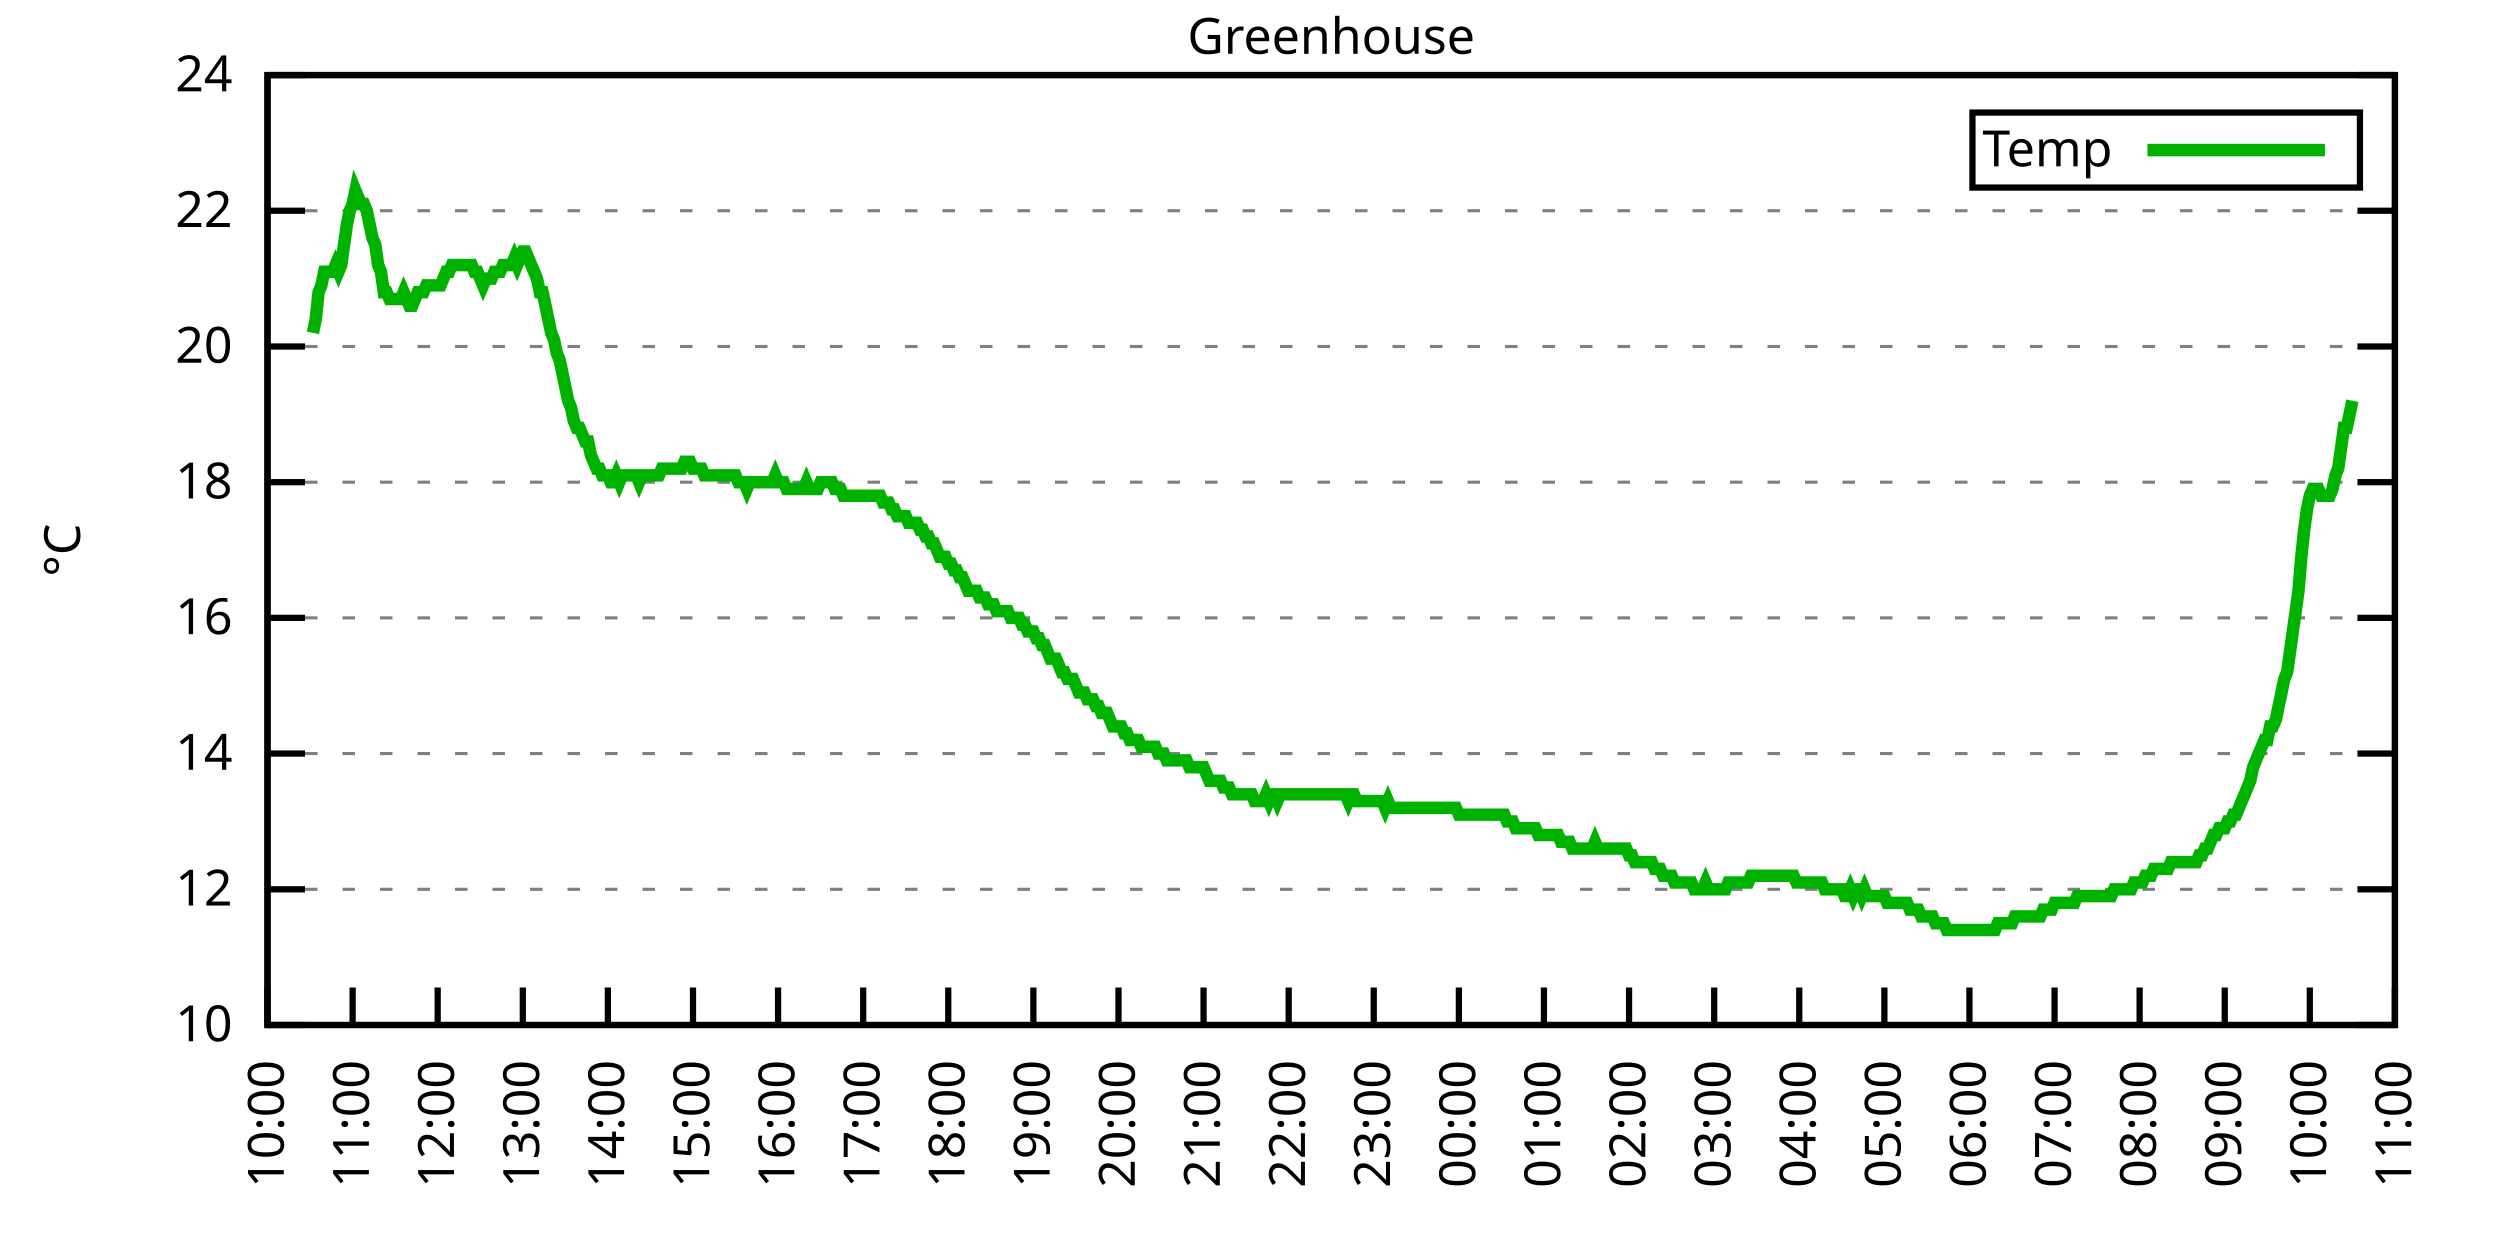
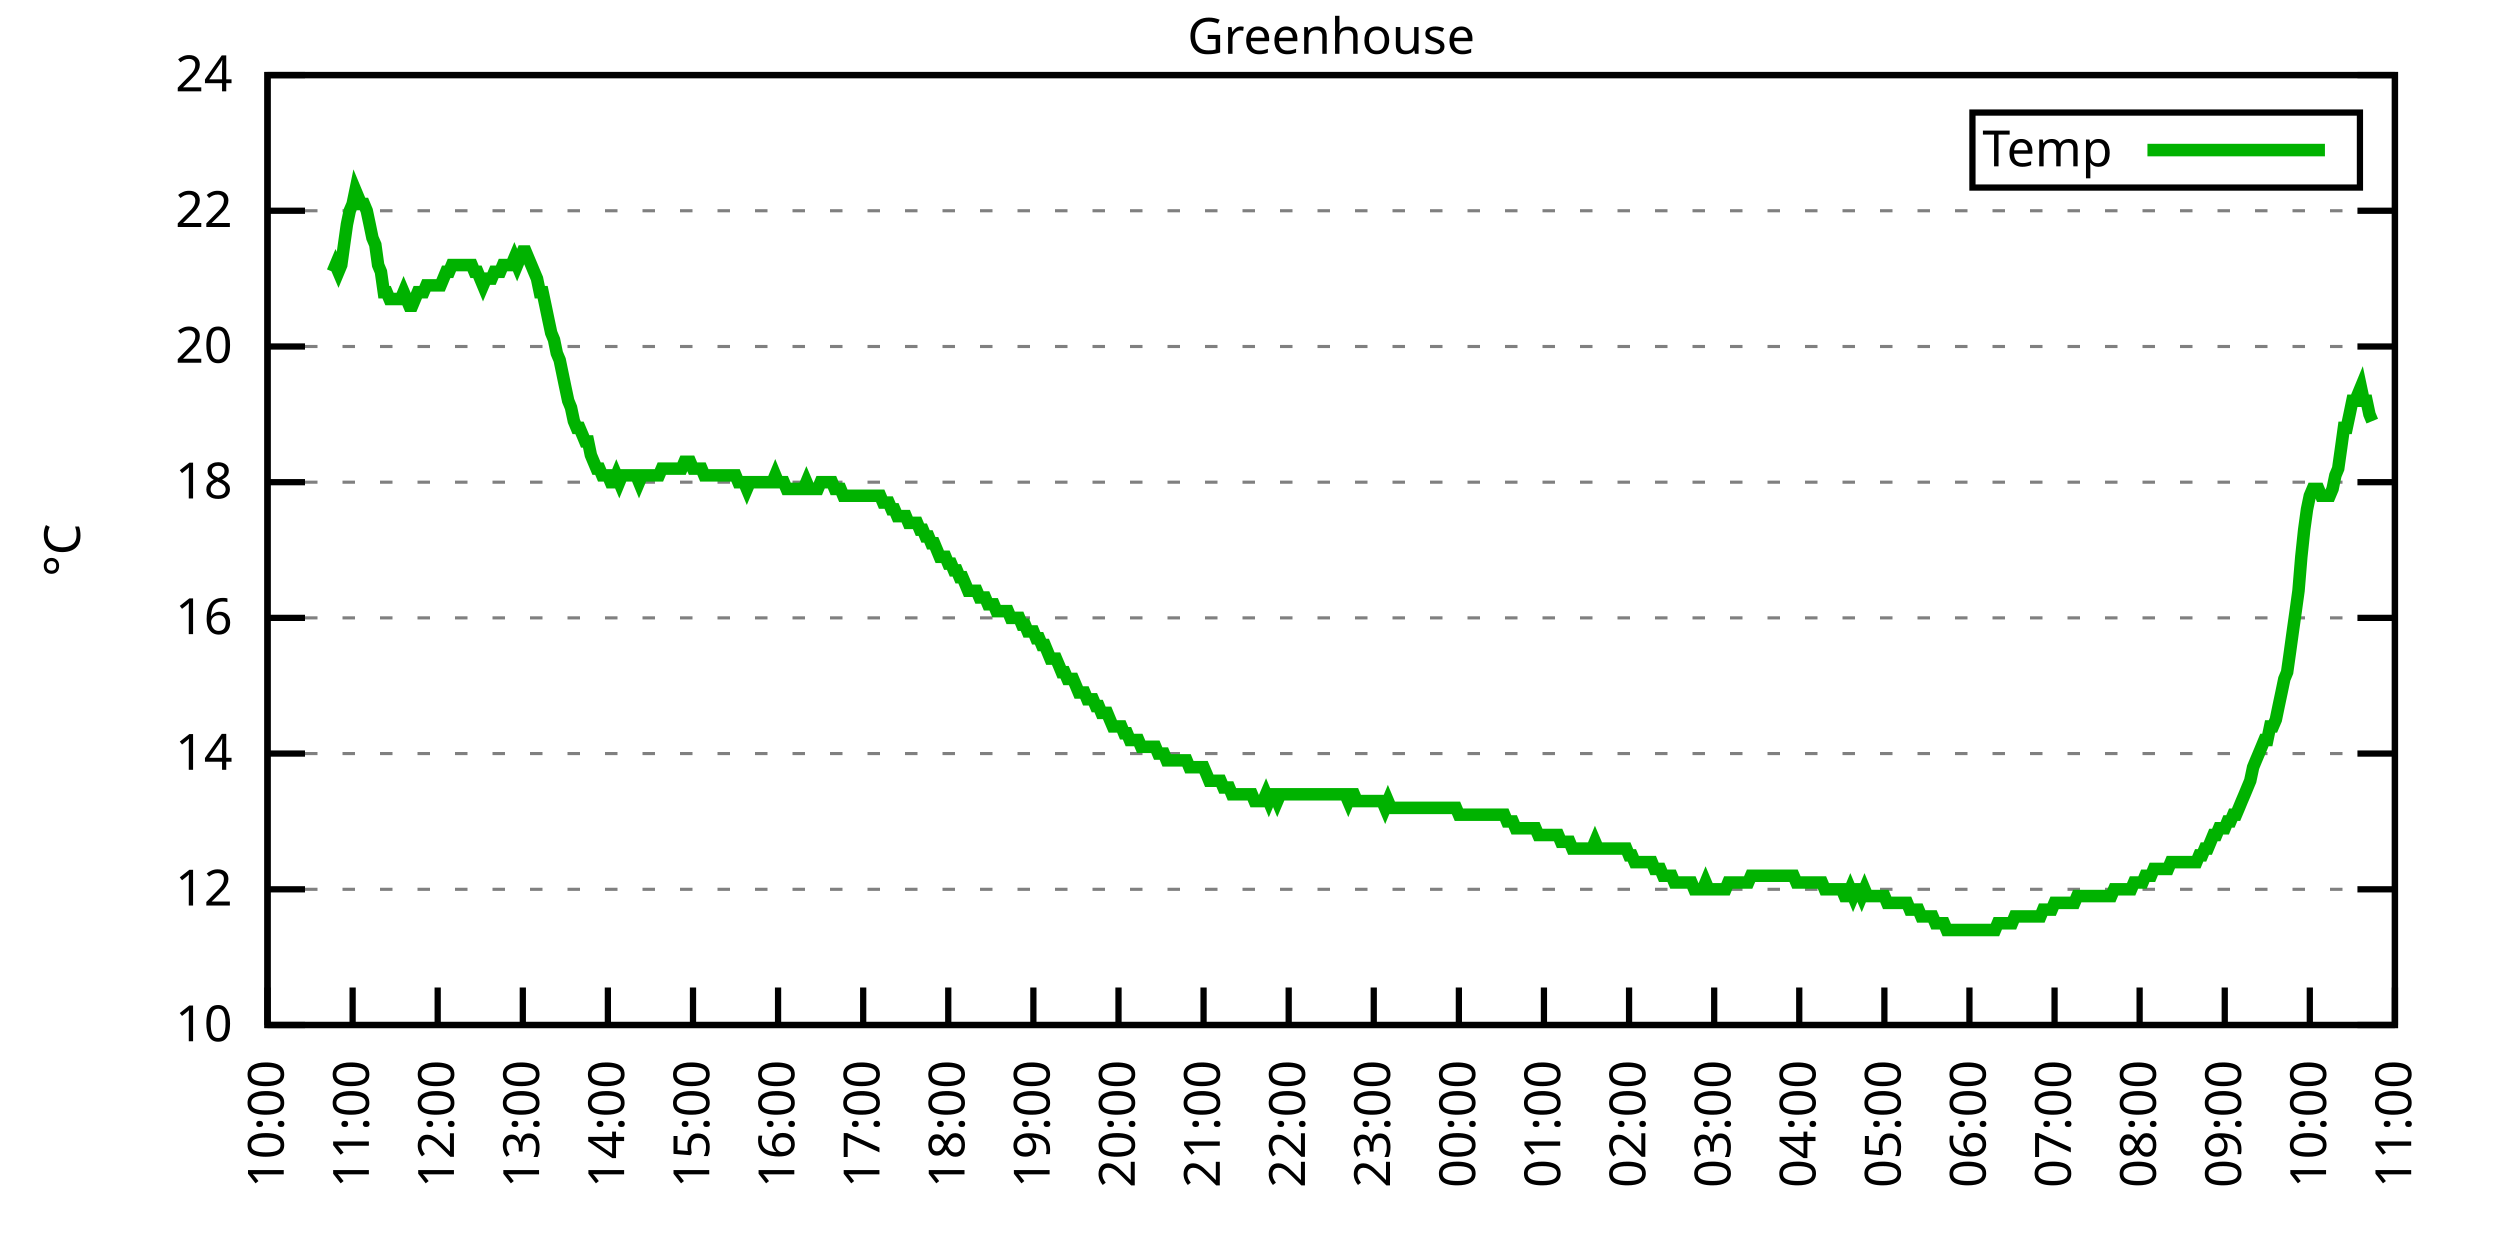
<svg xmlns="http://www.w3.org/2000/svg" xmlns:xlink="http://www.w3.org/1999/xlink" width="400" height="200" viewBox="0 0 400 200">
  <g id="gnuplot_canvas">
    <rect x="0" y="0" width="400" height="200" fill="none" />
    <defs>
      <circle id="gpDot" r="0.5" stroke-width="0.5" stroke="currentColor" />
      <path id="gpPt0" stroke-width="0.333" stroke="currentColor" d="M-1,0 h2 M0,-1 v2" />
      <path id="gpPt1" stroke-width="0.333" stroke="currentColor" d="M-1,-1 L1,1 M1,-1 L-1,1" />
      <path id="gpPt2" stroke-width="0.333" stroke="currentColor" d="M-1,0 L1,0 M0,-1 L0,1 M-1,-1 L1,1 M-1,1 L1,-1" />
      <rect id="gpPt3" stroke-width="0.333" stroke="currentColor" x="-1" y="-1" width="2" height="2" />
      <rect id="gpPt4" stroke-width="0.333" stroke="currentColor" fill="currentColor" x="-1" y="-1" width="2" height="2" />
      <circle id="gpPt5" stroke-width="0.333" stroke="currentColor" cx="0" cy="0" r="1" />
      <use xlink:href="#gpPt5" id="gpPt6" fill="currentColor" stroke="none" />
      <path id="gpPt7" stroke-width="0.333" stroke="currentColor" d="M0,-1.33 L-1.33,0.67 L1.33,0.67 z" />
      <use xlink:href="#gpPt7" id="gpPt8" fill="currentColor" stroke="none" />
      <use xlink:href="#gpPt7" id="gpPt9" stroke="currentColor" transform="rotate(180)" />
      <use xlink:href="#gpPt9" id="gpPt10" fill="currentColor" stroke="none" />
      <use xlink:href="#gpPt3" id="gpPt11" stroke="currentColor" transform="rotate(45)" />
      <use xlink:href="#gpPt11" id="gpPt12" fill="currentColor" stroke="none" />
      <path id="gpPt13" stroke-width="0.333" stroke="currentColor" d="M0,1.330 L1.265,0.411 L0.782,-1.067 L-0.782,-1.076 L-1.265,0.411 z" />
      <use xlink:href="#gpPt13" id="gpPt14" fill="currentColor" stroke="none" />
      <filter id="textbox" filterUnits="objectBoundingBox" x="0" y="0" height="1" width="1">
        <feFlood flood-color="white" flood-opacity="1" result="bgnd" />
        <feComposite in="SourceGraphic" in2="bgnd" operator="atop" />
      </filter>
      <filter id="greybox" filterUnits="objectBoundingBox" x="0" y="0" height="1" width="1">
        <feFlood flood-color="lightgrey" flood-opacity="1" result="grey" />
        <feComposite in="SourceGraphic" in2="grey" operator="atop" />
      </filter>
    </defs>
    <g fill="none" color="white" stroke="currentColor" stroke-width="1.00" stroke-linecap="butt" stroke-linejoin="miter">
</g>
    <g fill="none" color="black" stroke="currentColor" stroke-width="1.00" stroke-linecap="butt" stroke-linejoin="miter">
      <g stroke="none" shape-rendering="crispEdges">
        <polygon fill="rgb(255, 255, 255)" points="42.80,164.00 383.18,164.00 383.18,12.02 42.80,12.02 " />
      </g>
    </g>
    <g fill="none" color="black" stroke="currentColor" stroke-width="1.00" stroke-linecap="butt" stroke-linejoin="miter">
</g>
    <g fill="none" color="black" stroke="black" stroke-width="0.50" stroke-linecap="butt" stroke-linejoin="miter">
</g>
    <g fill="none" color="gray" stroke="currentColor" stroke-width="0.50" stroke-linecap="butt" stroke-linejoin="miter">
      <path stroke="gray" stroke-dasharray="2,4" class="gridline" d="M42.80,164.00 L383.19,164.00  " />
    </g>
    <g fill="none" color="gray" stroke="gray" stroke-width="1.00" stroke-linecap="butt" stroke-linejoin="miter">
</g>
    <g fill="none" color="black" stroke="currentColor" stroke-width="1.00" stroke-linecap="butt" stroke-linejoin="miter">
      <path stroke="black" d="M42.80,164.00 L48.80,164.00 M383.19,164.00 L377.19,164.00  " />
      <g transform="translate(37.20,166.60)" stroke="none" fill="black" font-family="Sans" font-size="8.00" text-anchor="end">
        <text>
          <tspan font-family="Sans"> 10</tspan>
        </text>
      </g>
    </g>
    <g fill="none" color="black" stroke="currentColor" stroke-width="1.00" stroke-linecap="butt" stroke-linejoin="miter">
</g>
    <g fill="none" color="black" stroke="black" stroke-width="0.50" stroke-linecap="butt" stroke-linejoin="miter">
</g>
    <g fill="none" color="gray" stroke="currentColor" stroke-width="0.50" stroke-linecap="butt" stroke-linejoin="miter">
      <path stroke="gray" stroke-dasharray="2,4" class="gridline" d="M42.80,142.29 L383.19,142.29  " />
    </g>
    <g fill="none" color="gray" stroke="gray" stroke-width="1.00" stroke-linecap="butt" stroke-linejoin="miter">
</g>
    <g fill="none" color="black" stroke="currentColor" stroke-width="1.00" stroke-linecap="butt" stroke-linejoin="miter">
      <path stroke="black" d="M42.80,142.29 L48.80,142.29 M383.19,142.29 L377.19,142.29  " />
      <g transform="translate(37.20,144.89)" stroke="none" fill="black" font-family="Sans" font-size="8.00" text-anchor="end">
        <text>
          <tspan font-family="Sans"> 12</tspan>
        </text>
      </g>
    </g>
    <g fill="none" color="black" stroke="currentColor" stroke-width="1.00" stroke-linecap="butt" stroke-linejoin="miter">
</g>
    <g fill="none" color="black" stroke="black" stroke-width="0.50" stroke-linecap="butt" stroke-linejoin="miter">
</g>
    <g fill="none" color="gray" stroke="currentColor" stroke-width="0.50" stroke-linecap="butt" stroke-linejoin="miter">
      <path stroke="gray" stroke-dasharray="2,4" class="gridline" d="M42.80,120.57 L383.19,120.57  " />
    </g>
    <g fill="none" color="gray" stroke="gray" stroke-width="1.00" stroke-linecap="butt" stroke-linejoin="miter">
</g>
    <g fill="none" color="black" stroke="currentColor" stroke-width="1.00" stroke-linecap="butt" stroke-linejoin="miter">
      <path stroke="black" d="M42.80,120.57 L48.80,120.57 M383.19,120.57 L377.19,120.57  " />
      <g transform="translate(37.20,123.17)" stroke="none" fill="black" font-family="Sans" font-size="8.00" text-anchor="end">
        <text>
          <tspan font-family="Sans"> 14</tspan>
        </text>
      </g>
    </g>
    <g fill="none" color="black" stroke="currentColor" stroke-width="1.00" stroke-linecap="butt" stroke-linejoin="miter">
</g>
    <g fill="none" color="black" stroke="black" stroke-width="0.50" stroke-linecap="butt" stroke-linejoin="miter">
</g>
    <g fill="none" color="gray" stroke="currentColor" stroke-width="0.50" stroke-linecap="butt" stroke-linejoin="miter">
      <path stroke="gray" stroke-dasharray="2,4" class="gridline" d="M42.80,98.86 L383.19,98.86  " />
    </g>
    <g fill="none" color="gray" stroke="gray" stroke-width="1.00" stroke-linecap="butt" stroke-linejoin="miter">
</g>
    <g fill="none" color="black" stroke="currentColor" stroke-width="1.00" stroke-linecap="butt" stroke-linejoin="miter">
      <path stroke="black" d="M42.80,98.86 L48.80,98.86 M383.19,98.86 L377.19,98.86  " />
      <g transform="translate(37.20,101.46)" stroke="none" fill="black" font-family="Sans" font-size="8.00" text-anchor="end">
        <text>
          <tspan font-family="Sans"> 16</tspan>
        </text>
      </g>
    </g>
    <g fill="none" color="black" stroke="currentColor" stroke-width="1.00" stroke-linecap="butt" stroke-linejoin="miter">
</g>
    <g fill="none" color="black" stroke="black" stroke-width="0.50" stroke-linecap="butt" stroke-linejoin="miter">
</g>
    <g fill="none" color="gray" stroke="currentColor" stroke-width="0.50" stroke-linecap="butt" stroke-linejoin="miter">
      <path stroke="gray" stroke-dasharray="2,4" class="gridline" d="M42.80,77.15 L383.19,77.15  " />
    </g>
    <g fill="none" color="gray" stroke="gray" stroke-width="1.00" stroke-linecap="butt" stroke-linejoin="miter">
</g>
    <g fill="none" color="black" stroke="currentColor" stroke-width="1.00" stroke-linecap="butt" stroke-linejoin="miter">
      <path stroke="black" d="M42.80,77.15 L48.80,77.15 M383.19,77.15 L377.19,77.15  " />
      <g transform="translate(37.20,79.75)" stroke="none" fill="black" font-family="Sans" font-size="8.00" text-anchor="end">
        <text>
          <tspan font-family="Sans"> 18</tspan>
        </text>
      </g>
    </g>
    <g fill="none" color="black" stroke="currentColor" stroke-width="1.00" stroke-linecap="butt" stroke-linejoin="miter">
</g>
    <g fill="none" color="black" stroke="black" stroke-width="0.50" stroke-linecap="butt" stroke-linejoin="miter">
</g>
    <g fill="none" color="gray" stroke="currentColor" stroke-width="0.50" stroke-linecap="butt" stroke-linejoin="miter">
      <path stroke="gray" stroke-dasharray="2,4" class="gridline" d="M42.80,55.44 L383.19,55.44  " />
    </g>
    <g fill="none" color="gray" stroke="gray" stroke-width="1.00" stroke-linecap="butt" stroke-linejoin="miter">
</g>
    <g fill="none" color="black" stroke="currentColor" stroke-width="1.00" stroke-linecap="butt" stroke-linejoin="miter">
      <path stroke="black" d="M42.80,55.44 L48.80,55.44 M383.19,55.44 L377.19,55.44  " />
      <g transform="translate(37.20,58.04)" stroke="none" fill="black" font-family="Sans" font-size="8.00" text-anchor="end">
        <text>
          <tspan font-family="Sans"> 20</tspan>
        </text>
      </g>
    </g>
    <g fill="none" color="black" stroke="currentColor" stroke-width="1.00" stroke-linecap="butt" stroke-linejoin="miter">
</g>
    <g fill="none" color="black" stroke="black" stroke-width="0.50" stroke-linecap="butt" stroke-linejoin="miter">
</g>
    <g fill="none" color="gray" stroke="currentColor" stroke-width="0.50" stroke-linecap="butt" stroke-linejoin="miter">
      <path stroke="gray" stroke-dasharray="2,4" class="gridline" d="M42.80,33.72 L383.19,33.72  " />
    </g>
    <g fill="none" color="gray" stroke="gray" stroke-width="1.00" stroke-linecap="butt" stroke-linejoin="miter">
</g>
    <g fill="none" color="black" stroke="currentColor" stroke-width="1.00" stroke-linecap="butt" stroke-linejoin="miter">
      <path stroke="black" d="M42.80,33.72 L48.80,33.72 M383.19,33.72 L377.19,33.72  " />
      <g transform="translate(37.20,36.32)" stroke="none" fill="black" font-family="Sans" font-size="8.00" text-anchor="end">
        <text>
          <tspan font-family="Sans"> 22</tspan>
        </text>
      </g>
    </g>
    <g fill="none" color="black" stroke="currentColor" stroke-width="1.00" stroke-linecap="butt" stroke-linejoin="miter">
</g>
    <g fill="none" color="black" stroke="black" stroke-width="0.50" stroke-linecap="butt" stroke-linejoin="miter">
</g>
    <g fill="none" color="gray" stroke="currentColor" stroke-width="0.50" stroke-linecap="butt" stroke-linejoin="miter">
      <path stroke="gray" stroke-dasharray="2,4" class="gridline" d="M42.80,12.01 L383.19,12.01  " />
    </g>
    <g fill="none" color="gray" stroke="gray" stroke-width="1.00" stroke-linecap="butt" stroke-linejoin="miter">
</g>
    <g fill="none" color="black" stroke="currentColor" stroke-width="1.00" stroke-linecap="butt" stroke-linejoin="miter">
      <path stroke="black" d="M42.80,12.01 L48.80,12.01 M383.19,12.01 L377.19,12.01  " />
      <g transform="translate(37.20,14.61)" stroke="none" fill="black" font-family="Sans" font-size="8.00" text-anchor="end">
        <text>
          <tspan font-family="Sans"> 24</tspan>
        </text>
      </g>
    </g>
    <g fill="none" color="black" stroke="currentColor" stroke-width="1.00" stroke-linecap="butt" stroke-linejoin="miter">
      <path stroke="black" d="M42.80,164.00 L42.80,158.00  " />
      <g transform="translate(45.40,169.60) rotate(270.00)" stroke="none" fill="black" font-family="Sans" font-size="8.00" text-anchor="end">
        <text>
          <tspan font-family="Sans">10:00</tspan>
        </text>
      </g>
    </g>
    <g fill="none" color="black" stroke="currentColor" stroke-width="1.00" stroke-linecap="butt" stroke-linejoin="miter">
      <path stroke="black" d="M56.42,164.00 L56.42,158.00  " />
      <g transform="translate(59.02,169.60) rotate(270.00)" stroke="none" fill="black" font-family="Sans" font-size="8.00" text-anchor="end">
        <text>
          <tspan font-family="Sans">11:00</tspan>
        </text>
      </g>
    </g>
    <g fill="none" color="black" stroke="currentColor" stroke-width="1.00" stroke-linecap="butt" stroke-linejoin="miter">
      <path stroke="black" d="M70.03,164.00 L70.03,158.00  " />
      <g transform="translate(72.63,169.60) rotate(270.00)" stroke="none" fill="black" font-family="Sans" font-size="8.00" text-anchor="end">
        <text>
          <tspan font-family="Sans">12:00</tspan>
        </text>
      </g>
    </g>
    <g fill="none" color="black" stroke="currentColor" stroke-width="1.00" stroke-linecap="butt" stroke-linejoin="miter">
      <path stroke="black" d="M83.65,164.00 L83.65,158.00  " />
      <g transform="translate(86.25,169.60) rotate(270.00)" stroke="none" fill="black" font-family="Sans" font-size="8.00" text-anchor="end">
        <text>
          <tspan font-family="Sans">13:00</tspan>
        </text>
      </g>
    </g>
    <g fill="none" color="black" stroke="currentColor" stroke-width="1.00" stroke-linecap="butt" stroke-linejoin="miter">
      <path stroke="black" d="M97.26,164.00 L97.26,158.00  " />
      <g transform="translate(99.86,169.60) rotate(270.00)" stroke="none" fill="black" font-family="Sans" font-size="8.00" text-anchor="end">
        <text>
          <tspan font-family="Sans">14:00</tspan>
        </text>
      </g>
    </g>
    <g fill="none" color="black" stroke="currentColor" stroke-width="1.00" stroke-linecap="butt" stroke-linejoin="miter">
      <path stroke="black" d="M110.88,164.00 L110.88,158.00  " />
      <g transform="translate(113.48,169.60) rotate(270.00)" stroke="none" fill="black" font-family="Sans" font-size="8.00" text-anchor="end">
        <text>
          <tspan font-family="Sans">15:00</tspan>
        </text>
      </g>
    </g>
    <g fill="none" color="black" stroke="currentColor" stroke-width="1.00" stroke-linecap="butt" stroke-linejoin="miter">
      <path stroke="black" d="M124.49,164.00 L124.49,158.00  " />
      <g transform="translate(127.09,169.60) rotate(270.00)" stroke="none" fill="black" font-family="Sans" font-size="8.00" text-anchor="end">
        <text>
          <tspan font-family="Sans">16:00</tspan>
        </text>
      </g>
    </g>
    <g fill="none" color="black" stroke="currentColor" stroke-width="1.00" stroke-linecap="butt" stroke-linejoin="miter">
      <path stroke="black" d="M138.11,164.00 L138.11,158.00  " />
      <g transform="translate(140.71,169.60) rotate(270.00)" stroke="none" fill="black" font-family="Sans" font-size="8.00" text-anchor="end">
        <text>
          <tspan font-family="Sans">17:00</tspan>
        </text>
      </g>
    </g>
    <g fill="none" color="black" stroke="currentColor" stroke-width="1.00" stroke-linecap="butt" stroke-linejoin="miter">
      <path stroke="black" d="M151.72,164.00 L151.72,158.00  " />
      <g transform="translate(154.32,169.60) rotate(270.00)" stroke="none" fill="black" font-family="Sans" font-size="8.00" text-anchor="end">
        <text>
          <tspan font-family="Sans">18:00</tspan>
        </text>
      </g>
    </g>
    <g fill="none" color="black" stroke="currentColor" stroke-width="1.00" stroke-linecap="butt" stroke-linejoin="miter">
      <path stroke="black" d="M165.34,164.00 L165.34,158.00  " />
      <g transform="translate(167.94,169.60) rotate(270.00)" stroke="none" fill="black" font-family="Sans" font-size="8.00" text-anchor="end">
        <text>
          <tspan font-family="Sans">19:00</tspan>
        </text>
      </g>
    </g>
    <g fill="none" color="black" stroke="currentColor" stroke-width="1.00" stroke-linecap="butt" stroke-linejoin="miter">
      <path stroke="black" d="M178.96,164.00 L178.96,158.00  " />
      <g transform="translate(181.56,169.60) rotate(270.00)" stroke="none" fill="black" font-family="Sans" font-size="8.00" text-anchor="end">
        <text>
          <tspan font-family="Sans">20:00</tspan>
        </text>
      </g>
    </g>
    <g fill="none" color="black" stroke="currentColor" stroke-width="1.00" stroke-linecap="butt" stroke-linejoin="miter">
      <path stroke="black" d="M192.57,164.00 L192.57,158.00  " />
      <g transform="translate(195.17,169.60) rotate(270.00)" stroke="none" fill="black" font-family="Sans" font-size="8.00" text-anchor="end">
        <text>
          <tspan font-family="Sans">21:00</tspan>
        </text>
      </g>
    </g>
    <g fill="none" color="black" stroke="currentColor" stroke-width="1.00" stroke-linecap="butt" stroke-linejoin="miter">
      <path stroke="black" d="M206.19,164.00 L206.19,158.00  " />
      <g transform="translate(208.79,169.60) rotate(270.00)" stroke="none" fill="black" font-family="Sans" font-size="8.00" text-anchor="end">
        <text>
          <tspan font-family="Sans">22:00</tspan>
        </text>
      </g>
    </g>
    <g fill="none" color="black" stroke="currentColor" stroke-width="1.00" stroke-linecap="butt" stroke-linejoin="miter">
      <path stroke="black" d="M219.80,164.00 L219.80,158.00  " />
      <g transform="translate(222.40,169.60) rotate(270.00)" stroke="none" fill="black" font-family="Sans" font-size="8.00" text-anchor="end">
        <text>
          <tspan font-family="Sans">23:00</tspan>
        </text>
      </g>
    </g>
    <g fill="none" color="black" stroke="currentColor" stroke-width="1.00" stroke-linecap="butt" stroke-linejoin="miter">
      <path stroke="black" d="M233.42,164.00 L233.42,158.00  " />
      <g transform="translate(236.02,169.60) rotate(270.00)" stroke="none" fill="black" font-family="Sans" font-size="8.00" text-anchor="end">
        <text>
          <tspan font-family="Sans">00:00</tspan>
        </text>
      </g>
    </g>
    <g fill="none" color="black" stroke="currentColor" stroke-width="1.00" stroke-linecap="butt" stroke-linejoin="miter">
      <path stroke="black" d="M247.03,164.00 L247.03,158.00  " />
      <g transform="translate(249.63,169.60) rotate(270.00)" stroke="none" fill="black" font-family="Sans" font-size="8.00" text-anchor="end">
        <text>
          <tspan font-family="Sans">01:00</tspan>
        </text>
      </g>
    </g>
    <g fill="none" color="black" stroke="currentColor" stroke-width="1.00" stroke-linecap="butt" stroke-linejoin="miter">
      <path stroke="black" d="M260.65,164.00 L260.65,158.00  " />
      <g transform="translate(263.25,169.60) rotate(270.00)" stroke="none" fill="black" font-family="Sans" font-size="8.00" text-anchor="end">
        <text>
          <tspan font-family="Sans">02:00</tspan>
        </text>
      </g>
    </g>
    <g fill="none" color="black" stroke="currentColor" stroke-width="1.00" stroke-linecap="butt" stroke-linejoin="miter">
      <path stroke="black" d="M274.27,164.00 L274.27,158.00  " />
      <g transform="translate(276.87,169.60) rotate(270.00)" stroke="none" fill="black" font-family="Sans" font-size="8.00" text-anchor="end">
        <text>
          <tspan font-family="Sans">03:00</tspan>
        </text>
      </g>
    </g>
    <g fill="none" color="black" stroke="currentColor" stroke-width="1.00" stroke-linecap="butt" stroke-linejoin="miter">
      <path stroke="black" d="M287.88,164.00 L287.88,158.00  " />
      <g transform="translate(290.48,169.60) rotate(270.00)" stroke="none" fill="black" font-family="Sans" font-size="8.00" text-anchor="end">
        <text>
          <tspan font-family="Sans">04:00</tspan>
        </text>
      </g>
    </g>
    <g fill="none" color="black" stroke="currentColor" stroke-width="1.00" stroke-linecap="butt" stroke-linejoin="miter">
      <path stroke="black" d="M301.50,164.00 L301.50,158.00  " />
      <g transform="translate(304.10,169.60) rotate(270.00)" stroke="none" fill="black" font-family="Sans" font-size="8.00" text-anchor="end">
        <text>
          <tspan font-family="Sans">05:00</tspan>
        </text>
      </g>
    </g>
    <g fill="none" color="black" stroke="currentColor" stroke-width="1.00" stroke-linecap="butt" stroke-linejoin="miter">
      <path stroke="black" d="M315.11,164.00 L315.11,158.00  " />
      <g transform="translate(317.71,169.60) rotate(270.00)" stroke="none" fill="black" font-family="Sans" font-size="8.00" text-anchor="end">
        <text>
          <tspan font-family="Sans">06:00</tspan>
        </text>
      </g>
    </g>
    <g fill="none" color="black" stroke="currentColor" stroke-width="1.00" stroke-linecap="butt" stroke-linejoin="miter">
      <path stroke="black" d="M328.73,164.00 L328.73,158.00  " />
      <g transform="translate(331.33,169.60) rotate(270.00)" stroke="none" fill="black" font-family="Sans" font-size="8.00" text-anchor="end">
        <text>
          <tspan font-family="Sans">07:00</tspan>
        </text>
      </g>
    </g>
    <g fill="none" color="black" stroke="currentColor" stroke-width="1.00" stroke-linecap="butt" stroke-linejoin="miter">
      <path stroke="black" d="M342.34,164.00 L342.34,158.00  " />
      <g transform="translate(344.94,169.60) rotate(270.00)" stroke="none" fill="black" font-family="Sans" font-size="8.00" text-anchor="end">
        <text>
          <tspan font-family="Sans">08:00</tspan>
        </text>
      </g>
    </g>
    <g fill="none" color="black" stroke="currentColor" stroke-width="1.00" stroke-linecap="butt" stroke-linejoin="miter">
      <path stroke="black" d="M355.96,164.00 L355.96,158.00  " />
      <g transform="translate(358.56,169.60) rotate(270.00)" stroke="none" fill="black" font-family="Sans" font-size="8.00" text-anchor="end">
        <text>
          <tspan font-family="Sans">09:00</tspan>
        </text>
      </g>
    </g>
    <g fill="none" color="black" stroke="currentColor" stroke-width="1.00" stroke-linecap="butt" stroke-linejoin="miter">
      <path stroke="black" d="M369.57,164.00 L369.57,158.00  " />
      <g transform="translate(372.17,169.60) rotate(270.00)" stroke="none" fill="black" font-family="Sans" font-size="8.00" text-anchor="end">
        <text>
          <tspan font-family="Sans">10:00</tspan>
        </text>
      </g>
    </g>
    <g fill="none" color="black" stroke="currentColor" stroke-width="1.00" stroke-linecap="butt" stroke-linejoin="miter">
      <path stroke="black" d="M383.19,164.00 L383.19,158.00  " />
      <g transform="translate(385.79,169.60) rotate(270.00)" stroke="none" fill="black" font-family="Sans" font-size="8.00" text-anchor="end">
        <text>
          <tspan font-family="Sans">11:00</tspan>
        </text>
      </g>
    </g>
    <g fill="none" color="black" stroke="currentColor" stroke-width="1.00" stroke-linecap="butt" stroke-linejoin="miter">
</g>
    <g fill="none" color="black" stroke="currentColor" stroke-width="1.00" stroke-linecap="butt" stroke-linejoin="miter">
      <path stroke="black" d="M42.80,12.01 L42.80,164.00 L383.19,164.00 L383.19,12.01 L42.80,12.01 Z  " />
    </g>
    <g fill="none" color="black" stroke="currentColor" stroke-width="1.00" stroke-linecap="butt" stroke-linejoin="miter">
</g>
    <g fill="none" color="black" stroke="currentColor" stroke-width="1.00" stroke-linecap="butt" stroke-linejoin="miter">
      <path stroke="black" d="M315.59,30.01 L315.59,18.01 L377.59,18.01 L377.59,30.01 L315.59,30.01 Z  " />
    </g>
    <g id="Greenhouse_plot_1">
      <g fill="none" color="white" stroke="black" stroke-width="2.00" stroke-linecap="butt" stroke-linejoin="miter">
</g>
      <g fill="none" color="black" stroke="currentColor" stroke-width="2.00" stroke-linecap="butt" stroke-linejoin="miter">
        <g transform="translate(337.99,26.61)" stroke="none" fill="black" font-family="Sans" font-size="8.00" text-anchor="end">
          <text>
            <tspan font-family="Sans">Temp</tspan>
          </text>
        </g>
      </g>
      <g fill="none" color="black" stroke="currentColor" stroke-width="2.00" stroke-linecap="butt" stroke-linejoin="miter">
-         <path stroke="rgb(  0, 178,   0)" d="M343.59,24.01 L371.99,24.01 M50.06,53.26 L50.52,51.09 L50.97,46.75 L51.42,45.66 L51.88,43.49 L52.33,43.49   L52.78,43.49 L53.24,43.49 L53.69,42.41 L54.15,43.49 L54.60,42.41 L55.05,39.15 L55.51,35.89 L55.96,33.72   L56.42,32.64 L56.87,30.47 L57.32,31.55 L57.78,32.64 L58.23,32.64 L58.68,33.72 L59.14,35.89 L59.59,38.07   L60.05,39.15 L60.50,42.41 L60.95,43.49 L61.41,46.75 L61.86,46.75 L62.32,47.84 L62.77,47.84 L63.22,47.84   L63.68,47.84 L64.13,47.84 L64.58,46.75 L65.04,47.84 L65.49,48.92 L65.95,48.92 L66.40,47.84 L66.85,46.75   L67.31,46.75 L67.76,46.75 L68.22,45.66 L68.67,45.66 L69.12,45.66 L69.58,45.66 L70.03,45.66 L70.49,45.66   L70.94,44.58 L71.39,43.49 L71.85,43.49 L72.30,42.41 L72.75,42.41 L73.21,42.41 L73.66,42.41 L74.12,42.41   L74.57,42.41 L75.02,42.41 L75.48,42.41 L75.93,43.49 L76.39,43.49 L76.84,44.58 L77.29,45.66 L77.75,44.58   L78.20,44.58 L78.65,44.58 L79.11,43.49 L79.56,43.49 L80.02,43.49 L80.47,42.41 L80.92,42.41 L81.38,42.41   L81.83,42.41 L82.29,41.32 L82.74,42.41 L83.19,41.32 L83.65,40.24 L84.10,40.24 L84.55,41.32 L85.01,42.41   L85.46,43.49 L85.92,44.58 L86.37,46.75 L86.82,46.75 L87.28,48.92 L87.73,51.09 L88.19,53.26 L88.64,54.35   L89.09,56.52 L89.55,57.61 L90.00,59.78 L90.45,61.95 L90.91,64.12 L91.36,65.21 L91.82,67.38 L92.27,68.46   L92.72,68.46 L93.18,69.55 L93.63,70.63 L94.09,70.63 L94.54,72.81 L94.99,73.89 L95.45,74.98 L95.90,74.98   L96.35,76.06 L96.81,76.06 L97.26,76.06 L97.72,77.15 L98.17,77.15 L98.62,76.06 L99.08,77.15 L99.53,76.06   L99.99,76.06 L100.44,76.06 L100.89,76.06 L101.35,76.06 L101.80,76.06 L102.25,77.15 L102.71,76.06 L103.16,76.06   L103.62,76.06 L104.07,76.06 L104.52,76.06 L104.98,76.06 L105.43,76.06 L105.89,74.98 L106.34,74.98 L106.79,74.98   L107.25,74.98 L107.70,74.98 L108.15,74.98 L108.61,74.98 L109.06,74.98 L109.52,73.89 L109.97,73.89 L110.42,73.89   L110.88,74.98 L111.33,74.98 L111.79,74.98 L112.24,74.98 L112.69,76.06 L113.15,76.06 L113.60,76.06 L114.05,76.06   L114.51,76.06 L114.96,76.06 L115.42,76.06 L115.87,76.06 L116.32,76.06 L116.78,76.06 L117.23,76.06 L117.69,76.06   L118.14,77.15 L118.59,77.15 L119.05,77.15 L119.50,78.23 L119.96,77.15 L120.41,77.15 L120.86,77.15 L121.32,77.15   L121.77,77.15 L122.22,77.15 L122.68,77.15 L123.13,77.15 L123.59,77.15 L124.04,76.06 L124.49,77.15 L124.95,77.15   L125.40,77.15 L125.86,78.23 L126.31,78.23 L126.76,78.23 L127.22,78.23 L127.67,78.23 L128.12,78.23 L128.58,78.23   L129.03,77.15 L129.49,78.23 L129.94,78.23 L130.39,78.23 L130.85,78.23 L131.30,77.15 L131.76,77.15 L132.21,77.15   L132.66,77.15 L133.12,77.15 L133.57,78.23 L134.02,78.23 L134.48,78.23 L134.93,79.32 L135.39,79.32 L135.84,79.32   L136.29,79.32 L136.75,79.32 L137.20,79.32 L137.66,79.32 L138.11,79.32 L138.56,79.32 L139.02,79.32 L139.47,79.32   L139.92,79.32 L140.38,79.32 L140.83,79.32 L141.29,80.41 L141.74,80.41 L142.19,80.41 L142.65,81.49 L143.10,81.49   L143.56,82.58 L144.01,82.58 L144.46,82.58 L144.92,82.58 L145.37,83.66 L145.82,83.66 L146.28,83.66 L146.73,83.66   L147.19,84.75 L147.64,84.75 L148.09,85.83 L148.55,85.83 L149.00,86.92 L149.46,86.92 L149.91,88.00 L150.36,89.09   L150.82,89.09 L151.27,89.09 L151.72,90.18 L152.18,90.18 L152.63,91.26 L153.09,91.26 L153.54,92.35 L153.99,92.35   L154.45,93.43 L154.90,94.52 L155.36,94.52 L155.81,94.52 L156.26,94.52 L156.72,95.60 L157.17,95.60 L157.62,95.60   L158.08,96.69 L158.53,96.69 L158.99,96.69 L159.44,97.78 L159.89,97.78 L160.35,97.78 L160.80,97.78 L161.26,97.78   L161.71,98.86 L162.16,98.86 L162.62,98.86 L163.07,98.86 L163.52,99.95 L163.98,99.95 L164.43,101.03 L164.89,101.03   L165.34,101.03 L165.79,102.12 L166.25,102.12 L166.70,103.20 L167.16,103.20 L167.61,104.29 L168.06,105.38 L168.52,105.38   L168.97,105.38 L169.43,106.46 L169.88,107.55 L170.33,107.55 L170.79,108.63 L171.24,108.63 L171.69,108.63 L172.15,109.72   L172.60,110.80 L173.06,110.80 L173.51,110.80 L173.96,111.89 L174.42,111.89 L174.87,111.89 L175.33,112.97 L175.78,112.97   L176.23,114.06 L176.69,114.06 L177.14,114.06 L177.59,115.15 L178.05,116.23 L178.50,116.23 L178.96,116.23 L179.41,116.23   L179.86,117.32 L180.32,117.32 L180.77,118.40 L181.23,118.40 L181.68,118.40 L182.13,118.40 L182.59,119.49 L183.04,119.49   L183.49,119.49 L183.95,119.49 L184.40,119.49 L184.86,119.49 L185.31,120.57 L185.76,120.57 L186.22,120.57 L186.67,121.66   L187.13,121.66 L187.58,121.66 L188.03,121.66 L188.49,121.66 L188.94,121.66 L189.39,121.66 L189.85,121.66 L190.30,122.75   L190.76,122.75 L191.21,122.75 L191.66,122.75 L192.12,122.75 L192.57,122.75 L193.03,123.83 L193.48,124.92 L193.93,124.92   L194.39,124.92 L194.84,124.92 L195.29,124.92 L195.75,126.00 L196.20,126.00 L196.66,126.00 L197.11,127.09 L197.56,127.09   L198.02,127.09 L198.47,127.09 L198.93,127.09 L199.38,127.09 L199.83,127.09 L200.29,127.09 L200.74,128.17 L201.19,128.17   L201.65,128.17 L202.10,128.17 L202.56,127.09 L203.01,128.17 L203.46,127.09 L203.92,127.09 L204.37,128.17 L204.83,127.09   L205.28,127.09 L205.73,127.09 L206.19,127.09 L206.64,127.09 L207.09,127.09 L207.55,127.09 L208.00,127.09 L208.46,127.09   L208.91,127.09 L209.36,127.09 L209.82,127.09 L210.27,127.09 L210.73,127.09 L211.18,127.09 L211.63,127.09 L212.09,127.09   L212.54,127.09 L213.00,127.09 L213.45,127.09 L213.90,127.09 L214.36,127.09 L214.81,127.09 L215.26,127.09 L215.72,128.17   L216.17,127.09 L216.63,127.09 L217.08,128.17 L217.53,128.17 L217.99,128.17 L218.44,128.17 L218.90,128.17 L219.35,128.17   L219.80,128.17 L220.26,128.17 L220.71,128.17 L221.16,128.17 L221.62,129.26 L222.07,128.17 L222.53,129.26 L222.98,129.26   L223.43,129.26 L223.89,129.26 L224.34,129.26 L224.80,129.26 L225.25,129.26 L225.70,129.26 L226.16,129.26 L226.61,129.26   L227.06,129.26 L227.52,129.26 L227.97,129.26 L228.43,129.26 L228.88,129.26 L229.33,129.26 L229.79,129.26 L230.24,129.26   L230.70,129.26 L231.15,129.26 L231.60,129.26 L232.06,129.26 L232.51,129.26 L232.96,129.26 L233.42,130.35 L233.87,130.35   L234.33,130.35 L234.78,130.35 L235.23,130.35 L235.69,130.35 L236.14,130.35 L236.60,130.35 L237.05,130.35 L237.50,130.35   L237.96,130.35 L238.41,130.35 L238.86,130.35 L239.32,130.35 L239.77,130.35 L240.23,130.35 L240.68,130.35 L241.13,131.43   L241.59,131.43 L242.04,131.43 L242.50,132.52 L242.95,132.52 L243.40,132.52 L243.86,132.52 L244.31,132.52 L244.76,132.52   L245.22,132.52 L245.67,132.52 L246.13,133.60 L246.58,133.60 L247.03,133.60 L247.49,133.60 L247.94,133.60 L248.40,133.60   L248.85,133.60 L249.30,133.60 L249.76,134.69 L250.21,134.69 L250.66,134.69 L251.12,134.69 L251.57,135.77 L252.03,135.77   L252.48,135.77 L252.93,135.77 L253.39,135.77 L253.84,135.77 L254.30,135.77 L254.75,135.77 L255.20,134.69 L255.66,135.77   L256.11,135.77 L256.56,135.77 L257.02,135.77 L257.47,135.77 L257.93,135.77 L258.38,135.77 L258.83,135.77 L259.29,135.77   L259.74,135.77 L260.20,135.77 L260.65,136.86 L261.10,136.86 L261.56,137.94 L262.01,137.94 L262.47,137.94 L262.92,137.94   L263.37,137.94 L263.83,137.94 L264.28,137.94 L264.73,139.03 L265.19,139.03 L265.64,139.03 L266.10,140.12 L266.55,140.12   L267.00,140.12 L267.46,140.12 L267.91,141.20 L268.37,141.20 L268.82,141.20 L269.27,141.20 L269.73,141.20 L270.18,141.20   L270.63,141.20 L271.09,142.29 L271.54,142.29 L272.00,142.29 L272.45,142.29 L272.90,141.20 L273.36,142.29 L273.81,142.29   L274.27,142.29 L274.72,142.29 L275.17,142.29 L275.63,142.29 L276.08,142.29 L276.53,141.20 L276.99,141.20 L277.44,141.20   L277.90,141.20 L278.35,141.20 L278.80,141.20 L279.26,141.20 L279.71,141.20 L280.17,140.12 L280.62,140.12 L281.07,140.12   L281.53,140.12 L281.98,140.12 L282.43,140.12 L282.89,140.12 L283.34,140.12 L283.80,140.12 L284.25,140.12 L284.70,140.12   L285.16,140.12 L285.61,140.12 L286.07,140.12 L286.52,140.12 L286.97,140.12 L287.43,141.20 L287.88,141.20 L288.33,141.20   L288.79,141.20 L289.24,141.20 L289.70,141.20 L290.15,141.20 L290.60,141.20 L291.06,141.20 L291.51,141.20 L291.97,142.29   L292.42,142.29 L292.87,142.29 L293.33,142.29 L293.78,142.29 L294.23,142.29 L294.69,142.29 L295.14,143.37 L295.60,143.37   L296.05,142.29 L296.50,143.37 L296.96,142.29 L297.41,142.29 L297.87,143.37 L298.32,142.29 L298.77,143.37 L299.23,143.37   L299.68,143.37 L300.13,143.37 L300.59,143.37 L301.04,143.37 L301.50,143.37 L301.95,144.46 L302.40,144.46 L302.86,144.46   L303.31,144.46 L303.77,144.46 L304.22,144.46 L304.67,144.46 L305.13,144.46 L305.58,145.54 L306.03,145.54 L306.49,145.54   L306.94,145.54 L307.40,146.63 L307.85,146.63 L308.30,146.63 L308.76,146.63 L309.21,146.63 L309.67,147.72 L310.12,147.72   L310.57,147.72 L311.03,147.72 L311.48,148.80 L311.94,148.80 L312.39,148.80 L312.84,148.80 L313.30,148.80 L313.75,148.80   L314.20,148.80 L314.66,148.80 L315.11,148.80 L315.57,148.80 L316.02,148.80 L316.47,148.80 L316.93,148.80 L317.38,148.80   L317.84,148.80 L318.29,148.80 L318.74,148.80 L319.20,148.80 L319.65,147.72 L320.10,147.72 L320.56,147.72 L321.01,147.72   L321.47,147.72 L321.92,147.72 L322.37,146.63 L322.83,146.63 L323.28,146.63 L323.74,146.63 L324.19,146.63 L324.64,146.63   L325.10,146.63 L325.55,146.63 L326.00,146.63 L326.46,146.63 L326.91,145.54 L327.37,145.54 L327.82,145.54 L328.27,145.54   L328.73,144.46 L329.18,144.46 L329.64,144.46 L330.09,144.46 L330.54,144.46 L331.00,144.46 L331.45,144.46 L331.90,144.46   L332.36,143.37 L332.81,143.37 L333.27,143.37 L333.72,143.37 L334.17,143.37 L334.63,143.37 L335.08,143.37 L335.54,143.37   L335.99,143.37 L336.44,143.37 L336.90,143.37 L337.35,143.37 L337.80,143.37 L338.26,142.29 L338.71,142.29 L339.17,142.29   L339.62,142.29 L340.07,142.29 L340.53,142.29 L340.98,142.29 L341.44,141.20 L341.89,141.20 L342.34,141.20 L342.80,141.20   L343.25,140.12 L343.70,140.12 L344.16,140.12 L344.61,139.03 L345.07,139.03 L345.52,139.03 L345.97,139.03 L346.43,139.03   L346.88,139.03 L347.34,137.94 L347.79,137.94 L348.24,137.94 L348.70,137.94 L349.15,137.94 L349.60,137.94 L350.06,137.94   L350.51,137.94 L350.97,137.94 L351.42,137.94 L351.87,136.86 L352.33,136.86 L352.78,135.77 L353.24,135.77 L353.69,134.69   L354.14,133.60 L354.60,133.60 L355.05,132.52 L355.50,132.52 L355.96,132.52 L356.41,131.43 L356.87,131.43 L357.32,130.35   L357.77,130.35 L358.23,129.26 L358.68,128.17 L359.14,127.09 L359.59,126.00 L360.04,124.92 L360.50,122.75 L360.95,121.66   L361.41,120.57 L361.86,119.49 L362.31,118.40 L362.77,118.40 L363.22,116.23 L363.67,116.23 L364.13,115.15 L364.58,112.97   L365.04,110.80 L365.49,108.63 L365.94,107.55 L366.40,104.29 L366.85,101.03 L367.31,97.78 L367.76,94.52 L368.21,89.09   L368.67,84.75 L369.12,81.49 L369.57,79.32 L370.03,78.23 L370.48,78.23 L370.94,78.23 L371.39,79.32 L371.84,79.32   L372.30,79.32 L372.75,79.32 L373.21,78.23 L373.66,76.06 L374.11,74.98 L374.57,71.72 L375.02,68.46 L375.47,68.46   L375.93,66.29 L376.38,64.12  " />
+         <path stroke="rgb(  0, 178,   0)" d="M343.59,24.01 L371.99,24.01 M53.24,43.49 L53.69,42.41 L54.15,43.49 L54.60,42.41 L55.05,39.15 L55.51,35.89   L55.96,33.72 L56.42,32.64 L56.87,30.47 L57.32,31.55 L57.78,32.64 L58.23,32.64 L58.68,33.72 L59.14,35.89   L59.59,38.07 L60.05,39.15 L60.50,42.41 L60.95,43.49 L61.41,46.75 L61.86,46.75 L62.32,47.84 L62.77,47.84   L63.22,47.84 L63.68,47.84 L64.13,47.84 L64.58,46.75 L65.04,47.84 L65.49,48.92 L65.95,48.92 L66.40,47.84   L66.85,46.75 L67.31,46.75 L67.76,46.75 L68.22,45.66 L68.67,45.66 L69.12,45.66 L69.58,45.66 L70.03,45.66   L70.49,45.66 L70.94,44.58 L71.39,43.49 L71.85,43.49 L72.30,42.41 L72.75,42.41 L73.21,42.41 L73.66,42.41   L74.12,42.41 L74.57,42.41 L75.02,42.41 L75.48,42.41 L75.93,43.49 L76.39,43.49 L76.84,44.58 L77.29,45.66   L77.75,44.58 L78.20,44.58 L78.65,44.58 L79.11,43.49 L79.56,43.49 L80.02,43.49 L80.47,42.41 L80.92,42.41   L81.38,42.41 L81.83,42.41 L82.29,41.32 L82.74,42.41 L83.19,41.32 L83.65,40.24 L84.10,40.24 L84.55,41.32   L85.01,42.41 L85.46,43.49 L85.92,44.58 L86.37,46.75 L86.82,46.75 L87.28,48.92 L87.73,51.09 L88.19,53.26   L88.64,54.35 L89.09,56.52 L89.55,57.61 L90.00,59.78 L90.45,61.95 L90.91,64.12 L91.36,65.21 L91.82,67.38   L92.27,68.46 L92.72,68.46 L93.18,69.55 L93.63,70.63 L94.09,70.63 L94.54,72.81 L94.99,73.89 L95.45,74.98   L95.90,74.98 L96.35,76.06 L96.81,76.06 L97.26,76.06 L97.72,77.15 L98.17,77.15 L98.62,76.06 L99.08,77.15   L99.53,76.06 L99.99,76.06 L100.44,76.06 L100.89,76.06 L101.35,76.06 L101.80,76.06 L102.25,77.15 L102.71,76.06   L103.16,76.06 L103.62,76.06 L104.07,76.06 L104.52,76.06 L104.98,76.06 L105.43,76.06 L105.89,74.98 L106.34,74.98   L106.79,74.98 L107.25,74.98 L107.70,74.98 L108.15,74.98 L108.61,74.98 L109.06,74.98 L109.52,73.89 L109.97,73.89   L110.42,73.89 L110.88,74.98 L111.33,74.98 L111.79,74.98 L112.24,74.98 L112.69,76.06 L113.15,76.06 L113.60,76.06   L114.05,76.06 L114.51,76.06 L114.96,76.06 L115.42,76.06 L115.87,76.06 L116.32,76.06 L116.78,76.06 L117.23,76.06   L117.69,76.06 L118.14,77.15 L118.59,77.15 L119.05,77.15 L119.50,78.23 L119.96,77.15 L120.41,77.15 L120.86,77.15   L121.32,77.15 L121.77,77.15 L122.22,77.15 L122.68,77.15 L123.13,77.15 L123.59,77.15 L124.04,76.06 L124.49,77.15   L124.95,77.15 L125.40,77.15 L125.86,78.23 L126.31,78.23 L126.76,78.23 L127.22,78.23 L127.67,78.23 L128.12,78.23   L128.58,78.23 L129.03,77.15 L129.49,78.23 L129.94,78.23 L130.39,78.23 L130.85,78.23 L131.30,77.15 L131.76,77.15   L132.21,77.15 L132.66,77.15 L133.12,77.15 L133.57,78.23 L134.02,78.23 L134.48,78.23 L134.93,79.32 L135.39,79.32   L135.84,79.32 L136.29,79.32 L136.75,79.32 L137.20,79.32 L137.66,79.32 L138.11,79.32 L138.56,79.32 L139.02,79.32   L139.47,79.32 L139.92,79.32 L140.38,79.32 L140.83,79.32 L141.29,80.41 L141.74,80.41 L142.19,80.41 L142.65,81.49   L143.10,81.49 L143.56,82.58 L144.01,82.58 L144.46,82.58 L144.92,82.58 L145.37,83.66 L145.82,83.66 L146.28,83.66   L146.73,83.66 L147.19,84.75 L147.64,84.75 L148.09,85.83 L148.55,85.83 L149.00,86.92 L149.46,86.92 L149.91,88.00   L150.36,89.09 L150.82,89.09 L151.27,89.09 L151.72,90.18 L152.18,90.18 L152.63,91.26 L153.09,91.26 L153.54,92.35   L153.99,92.35 L154.45,93.43 L154.90,94.52 L155.36,94.52 L155.81,94.52 L156.26,94.52 L156.72,95.60 L157.17,95.60   L157.62,95.60 L158.08,96.69 L158.53,96.69 L158.99,96.69 L159.44,97.78 L159.89,97.78 L160.35,97.78 L160.80,97.78   L161.26,97.78 L161.71,98.86 L162.16,98.86 L162.62,98.86 L163.07,98.86 L163.52,99.95 L163.98,99.95 L164.43,101.03   L164.89,101.03 L165.34,101.03 L165.79,102.12 L166.25,102.12 L166.70,103.20 L167.16,103.20 L167.61,104.29 L168.06,105.38   L168.52,105.38 L168.97,105.38 L169.43,106.46 L169.88,107.55 L170.33,107.55 L170.79,108.63 L171.24,108.63 L171.69,108.63   L172.15,109.72 L172.60,110.80 L173.06,110.80 L173.51,110.80 L173.96,111.89 L174.42,111.89 L174.87,111.89 L175.33,112.97   L175.78,112.97 L176.23,114.06 L176.69,114.06 L177.14,114.06 L177.59,115.15 L178.05,116.23 L178.50,116.23 L178.96,116.23   L179.41,116.23 L179.86,117.32 L180.32,117.32 L180.77,118.40 L181.23,118.40 L181.68,118.40 L182.13,118.40 L182.59,119.49   L183.04,119.49 L183.49,119.49 L183.95,119.49 L184.40,119.49 L184.86,119.49 L185.31,120.57 L185.76,120.57 L186.22,120.57   L186.67,121.66 L187.13,121.66 L187.58,121.66 L188.03,121.66 L188.49,121.66 L188.94,121.66 L189.39,121.66 L189.85,121.66   L190.30,122.75 L190.76,122.75 L191.21,122.75 L191.66,122.75 L192.12,122.75 L192.57,122.75 L193.03,123.83 L193.48,124.92   L193.93,124.92 L194.39,124.92 L194.84,124.92 L195.29,124.92 L195.75,126.00 L196.20,126.00 L196.66,126.00 L197.11,127.09   L197.56,127.09 L198.02,127.09 L198.47,127.09 L198.93,127.09 L199.38,127.09 L199.83,127.09 L200.29,127.09 L200.74,128.17   L201.19,128.17 L201.65,128.17 L202.10,128.17 L202.56,127.09 L203.01,128.17 L203.46,127.09 L203.92,127.09 L204.37,128.17   L204.83,127.09 L205.28,127.09 L205.73,127.09 L206.19,127.09 L206.64,127.09 L207.09,127.09 L207.55,127.09 L208.00,127.09   L208.46,127.09 L208.91,127.09 L209.36,127.09 L209.82,127.09 L210.27,127.09 L210.73,127.09 L211.18,127.09 L211.63,127.09   L212.09,127.09 L212.54,127.09 L213.00,127.09 L213.45,127.09 L213.90,127.09 L214.36,127.09 L214.81,127.09 L215.26,127.09   L215.72,128.17 L216.17,127.09 L216.63,127.09 L217.08,128.17 L217.53,128.17 L217.99,128.17 L218.44,128.17 L218.90,128.17   L219.35,128.17 L219.80,128.17 L220.26,128.17 L220.71,128.17 L221.16,128.17 L221.62,129.26 L222.07,128.17 L222.53,129.26   L222.98,129.26 L223.43,129.26 L223.89,129.26 L224.34,129.26 L224.80,129.26 L225.25,129.26 L225.70,129.26 L226.16,129.26   L226.61,129.26 L227.06,129.26 L227.52,129.26 L227.97,129.26 L228.43,129.26 L228.88,129.26 L229.33,129.26 L229.79,129.26   L230.24,129.26 L230.70,129.26 L231.15,129.26 L231.60,129.26 L232.06,129.26 L232.51,129.26 L232.96,129.26 L233.42,130.35   L233.87,130.35 L234.33,130.35 L234.78,130.35 L235.23,130.35 L235.69,130.35 L236.14,130.35 L236.60,130.35 L237.05,130.35   L237.50,130.35 L237.96,130.35 L238.41,130.35 L238.86,130.35 L239.32,130.35 L239.77,130.35 L240.23,130.35 L240.68,130.35   L241.13,131.43 L241.59,131.43 L242.04,131.43 L242.50,132.52 L242.95,132.52 L243.40,132.52 L243.86,132.52 L244.31,132.52   L244.76,132.52 L245.22,132.52 L245.67,132.52 L246.13,133.60 L246.58,133.60 L247.03,133.60 L247.49,133.60 L247.94,133.60   L248.40,133.60 L248.85,133.60 L249.30,133.60 L249.76,134.69 L250.21,134.69 L250.66,134.69 L251.12,134.69 L251.57,135.77   L252.03,135.77 L252.48,135.77 L252.93,135.77 L253.39,135.77 L253.84,135.77 L254.30,135.77 L254.75,135.77 L255.20,134.69   L255.66,135.77 L256.11,135.77 L256.56,135.77 L257.02,135.77 L257.47,135.77 L257.93,135.77 L258.38,135.77 L258.83,135.77   L259.29,135.77 L259.74,135.77 L260.20,135.77 L260.65,136.86 L261.10,136.86 L261.56,137.94 L262.01,137.94 L262.47,137.94   L262.92,137.94 L263.37,137.94 L263.83,137.94 L264.28,137.94 L264.73,139.03 L265.19,139.03 L265.64,139.03 L266.10,140.12   L266.55,140.12 L267.00,140.12 L267.46,140.12 L267.91,141.20 L268.37,141.20 L268.82,141.20 L269.27,141.20 L269.73,141.20   L270.18,141.20 L270.63,141.20 L271.09,142.29 L271.54,142.29 L272.00,142.29 L272.45,142.29 L272.90,141.20 L273.36,142.29   L273.81,142.29 L274.27,142.29 L274.72,142.29 L275.17,142.29 L275.63,142.29 L276.08,142.29 L276.53,141.20 L276.99,141.20   L277.44,141.20 L277.90,141.20 L278.35,141.20 L278.80,141.20 L279.26,141.20 L279.71,141.20 L280.17,140.12 L280.62,140.12   L281.07,140.12 L281.53,140.12 L281.98,140.12 L282.43,140.12 L282.89,140.12 L283.34,140.12 L283.80,140.12 L284.25,140.12   L284.70,140.12 L285.16,140.12 L285.61,140.12 L286.07,140.12 L286.52,140.12 L286.97,140.12 L287.43,141.20 L287.88,141.20   L288.33,141.20 L288.79,141.20 L289.24,141.20 L289.70,141.20 L290.15,141.20 L290.60,141.20 L291.06,141.20 L291.51,141.20   L291.97,142.29 L292.42,142.29 L292.87,142.29 L293.33,142.29 L293.78,142.29 L294.23,142.29 L294.69,142.29 L295.14,143.37   L295.60,143.37 L296.05,142.29 L296.50,143.37 L296.96,142.29 L297.41,142.29 L297.87,143.37 L298.32,142.29 L298.77,143.37   L299.23,143.37 L299.68,143.37 L300.13,143.37 L300.59,143.37 L301.04,143.37 L301.50,143.37 L301.95,144.46 L302.40,144.46   L302.86,144.46 L303.31,144.46 L303.77,144.46 L304.22,144.46 L304.67,144.46 L305.13,144.46 L305.58,145.54 L306.03,145.54   L306.49,145.54 L306.94,145.54 L307.40,146.63 L307.85,146.63 L308.30,146.63 L308.76,146.63 L309.21,146.63 L309.67,147.72   L310.12,147.72 L310.57,147.72 L311.03,147.72 L311.48,148.80 L311.94,148.80 L312.39,148.80 L312.84,148.80 L313.30,148.80   L313.75,148.80 L314.20,148.80 L314.66,148.80 L315.11,148.80 L315.57,148.80 L316.02,148.80 L316.47,148.80 L316.93,148.80   L317.38,148.80 L317.84,148.80 L318.29,148.80 L318.74,148.80 L319.20,148.80 L319.65,147.72 L320.10,147.72 L320.56,147.72   L321.01,147.72 L321.47,147.72 L321.92,147.72 L322.37,146.63 L322.83,146.63 L323.28,146.63 L323.74,146.63 L324.19,146.63   L324.64,146.63 L325.10,146.63 L325.55,146.63 L326.00,146.63 L326.46,146.63 L326.91,145.54 L327.37,145.54 L327.82,145.54   L328.27,145.54 L328.73,144.46 L329.18,144.46 L329.64,144.46 L330.09,144.46 L330.54,144.46 L331.00,144.46 L331.45,144.46   L331.90,144.46 L332.36,143.37 L332.81,143.37 L333.27,143.37 L333.72,143.37 L334.17,143.37 L334.63,143.37 L335.08,143.37   L335.54,143.37 L335.99,143.37 L336.44,143.37 L336.90,143.37 L337.35,143.37 L337.80,143.37 L338.26,142.29 L338.71,142.29   L339.17,142.29 L339.62,142.29 L340.07,142.29 L340.53,142.29 L340.98,142.29 L341.44,141.20 L341.89,141.20 L342.34,141.20   L342.80,141.20 L343.25,140.12 L343.70,140.12 L344.16,140.12 L344.61,139.03 L345.07,139.03 L345.52,139.03 L345.97,139.03   L346.43,139.03 L346.88,139.03 L347.34,137.94 L347.79,137.94 L348.24,137.94 L348.70,137.94 L349.15,137.94 L349.60,137.94   L350.06,137.94 L350.51,137.94 L350.97,137.94 L351.42,137.94 L351.87,136.86 L352.33,136.86 L352.78,135.77 L353.24,135.77   L353.69,134.69 L354.14,133.60 L354.60,133.60 L355.05,132.52 L355.50,132.52 L355.96,132.52 L356.41,131.43 L356.87,131.43   L357.32,130.35 L357.77,130.35 L358.23,129.26 L358.68,128.17 L359.14,127.09 L359.59,126.00 L360.04,124.92 L360.50,122.75   L360.95,121.66 L361.41,120.57 L361.86,119.49 L362.31,118.40 L362.77,118.40 L363.22,116.23 L363.67,116.23 L364.13,115.15   L364.58,112.97 L365.04,110.80 L365.49,108.63 L365.94,107.55 L366.40,104.29 L366.85,101.03 L367.31,97.78 L367.76,94.52   L368.21,89.09 L368.67,84.75 L369.12,81.49 L369.57,79.32 L370.03,78.23 L370.48,78.23 L370.94,78.23 L371.39,79.32   L371.84,79.32 L372.30,79.32 L372.75,79.32 L373.21,78.23 L373.66,76.06 L374.11,74.98 L374.57,71.72 L375.02,68.46   L375.47,68.46 L375.93,66.29 L376.38,64.12 L376.84,64.12 L377.29,63.04 L377.74,61.95 L378.20,64.12 L378.65,64.12   L379.11,66.29 L379.56,67.38  " />
      </g>
    </g>
    <g fill="none" color="black" stroke="currentColor" stroke-width="2.00" stroke-linecap="butt" stroke-linejoin="miter">
</g>
    <g fill="none" color="black" stroke="black" stroke-width="1.00" stroke-linecap="butt" stroke-linejoin="miter">
</g>
    <g fill="none" color="black" stroke="currentColor" stroke-width="1.00" stroke-linecap="butt" stroke-linejoin="miter">
      <path stroke="black" d="M42.80,12.01 L42.80,164.00 L383.19,164.00 L383.19,12.01 L42.80,12.01 Z  " />
      <g transform="translate(12.80,88.01) rotate(270.00)" stroke="none" fill="black" font-family="Sans" font-size="8.00" text-anchor="middle">
        <text>
          <tspan font-family="Sans">°C</tspan>
        </text>
      </g>
    </g>
    <g fill="none" color="black" stroke="currentColor" stroke-width="1.00" stroke-linecap="butt" stroke-linejoin="miter">
</g>
    <g fill="none" color="black" stroke="currentColor" stroke-width="1.00" stroke-linecap="butt" stroke-linejoin="miter">
      <g transform="translate(212.99,8.61)" stroke="none" fill="black" font-family="Sans" font-size="8.00" text-anchor="middle">
        <text>
          <tspan font-family="Sans">Greenhouse</tspan>
        </text>
      </g>
    </g>
    <g fill="none" color="black" stroke="currentColor" stroke-width="1.00" stroke-linecap="butt" stroke-linejoin="miter">
</g>
  </g>
</svg>
